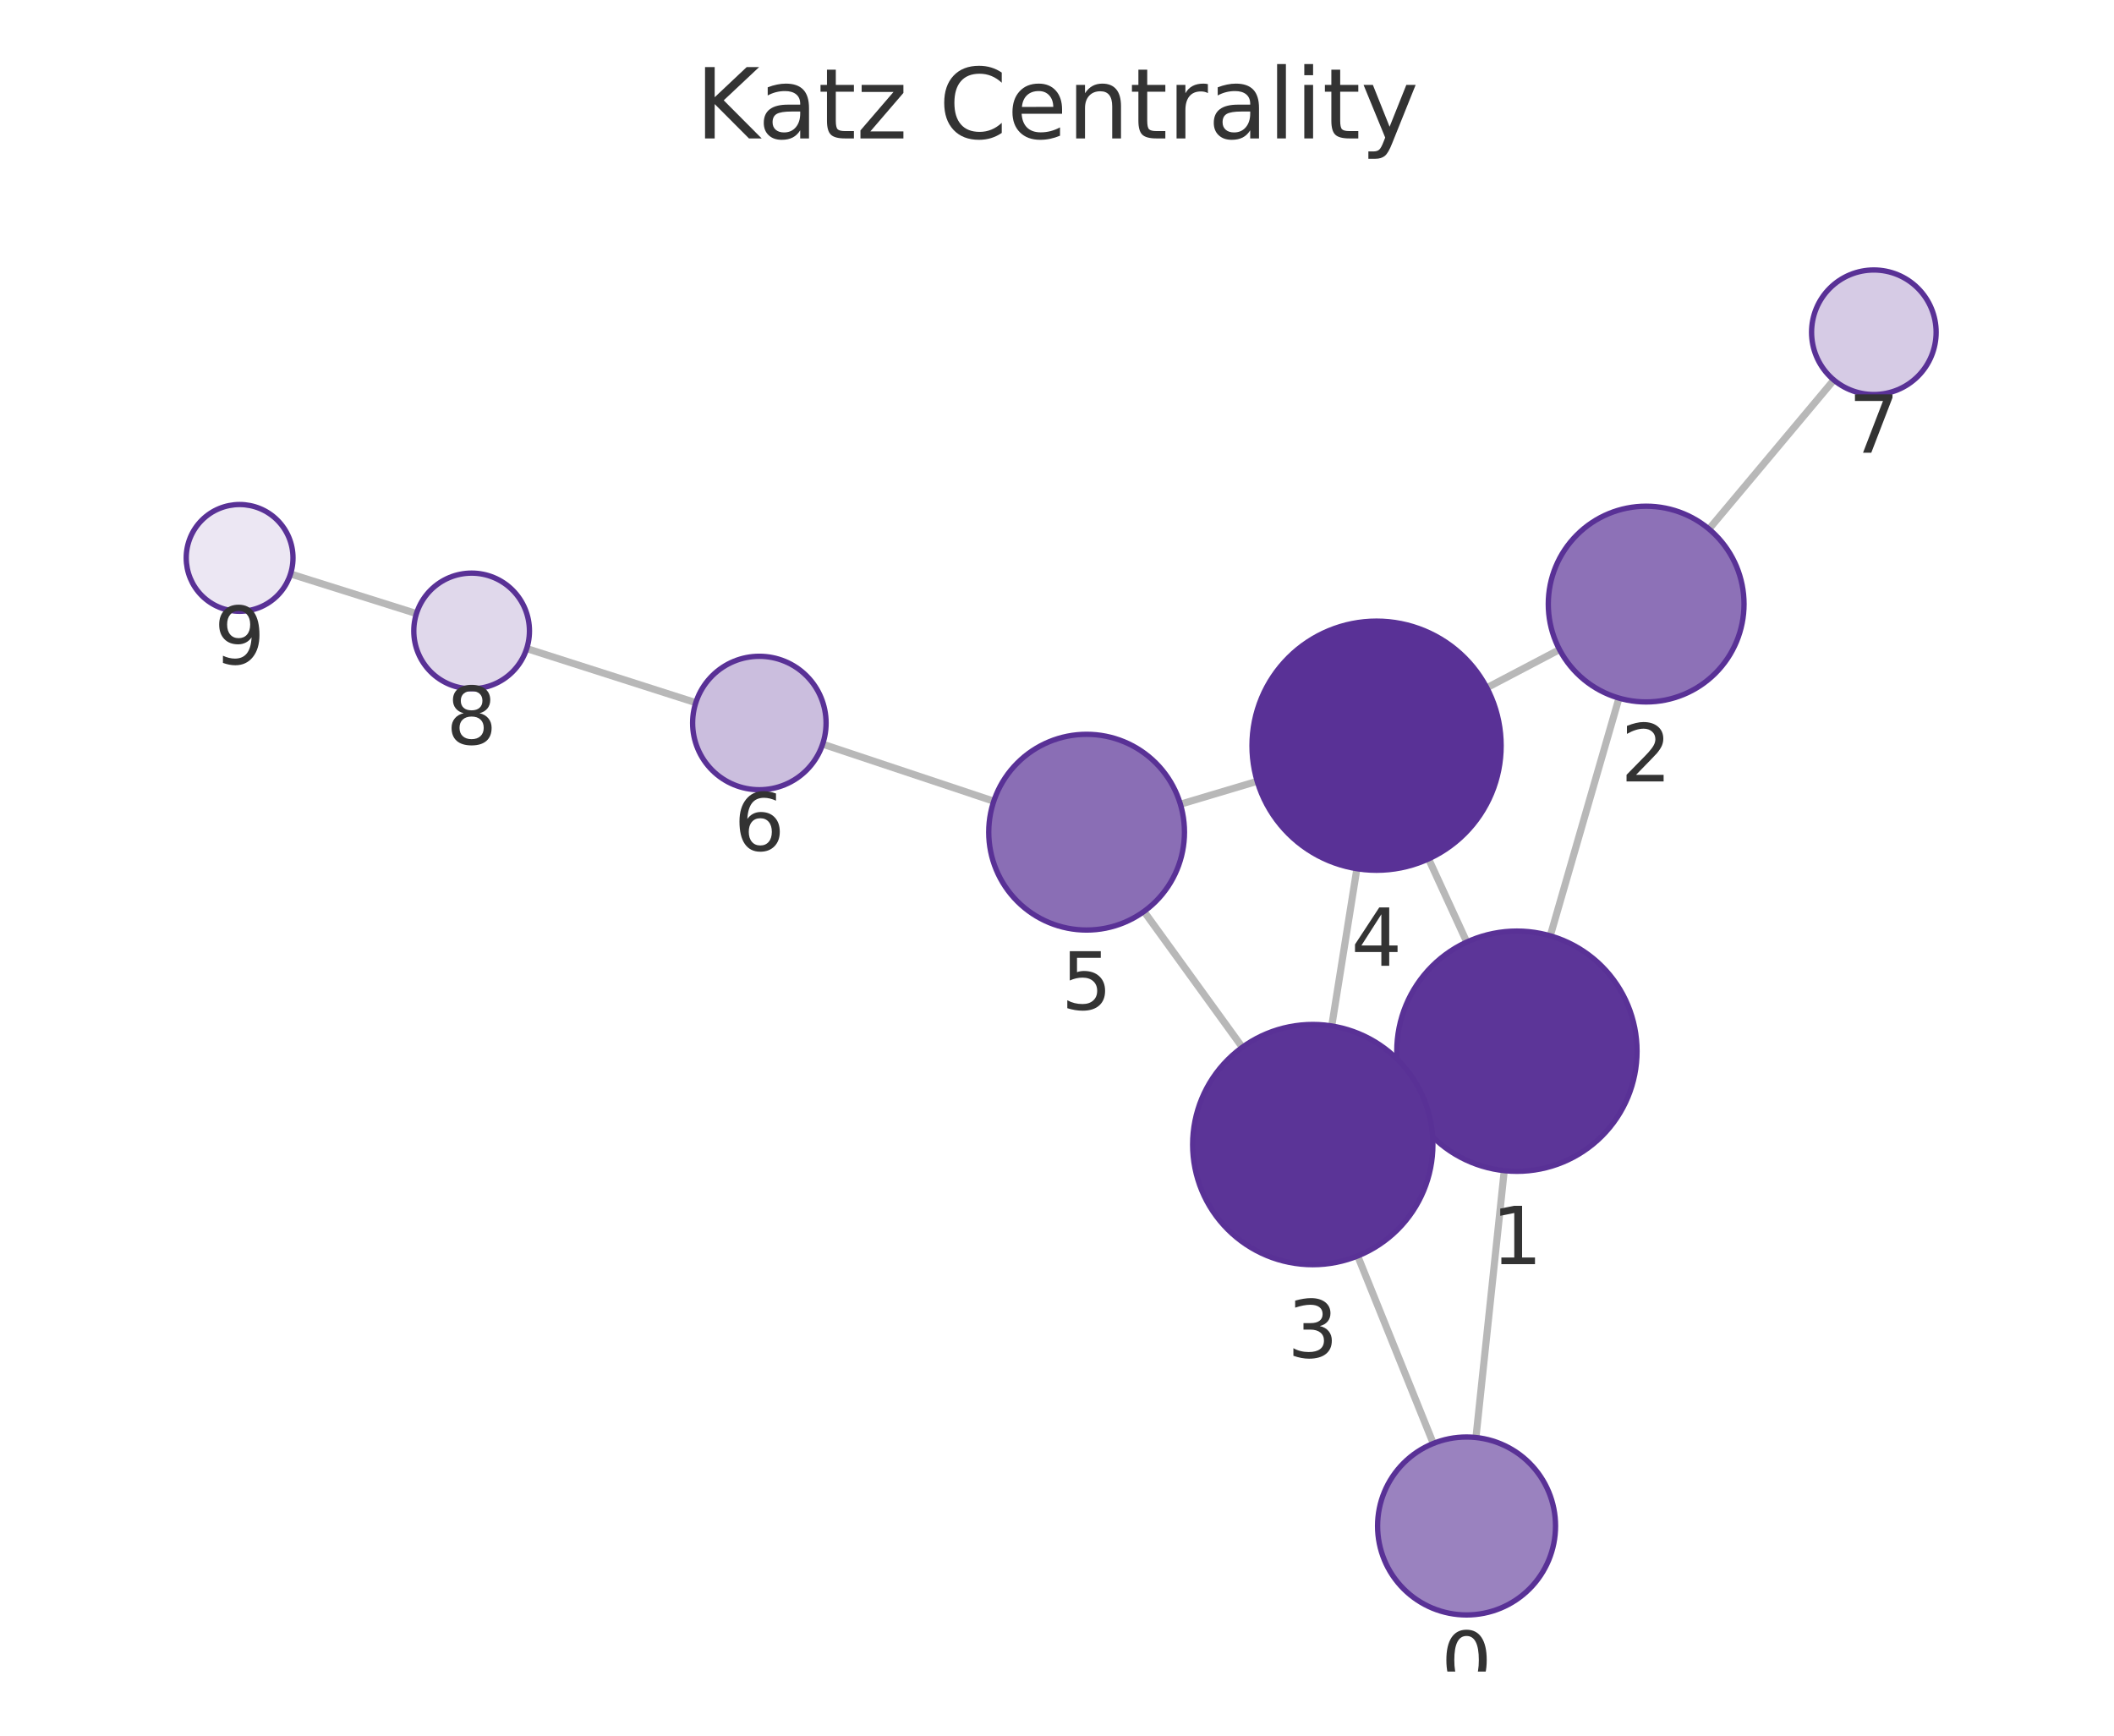
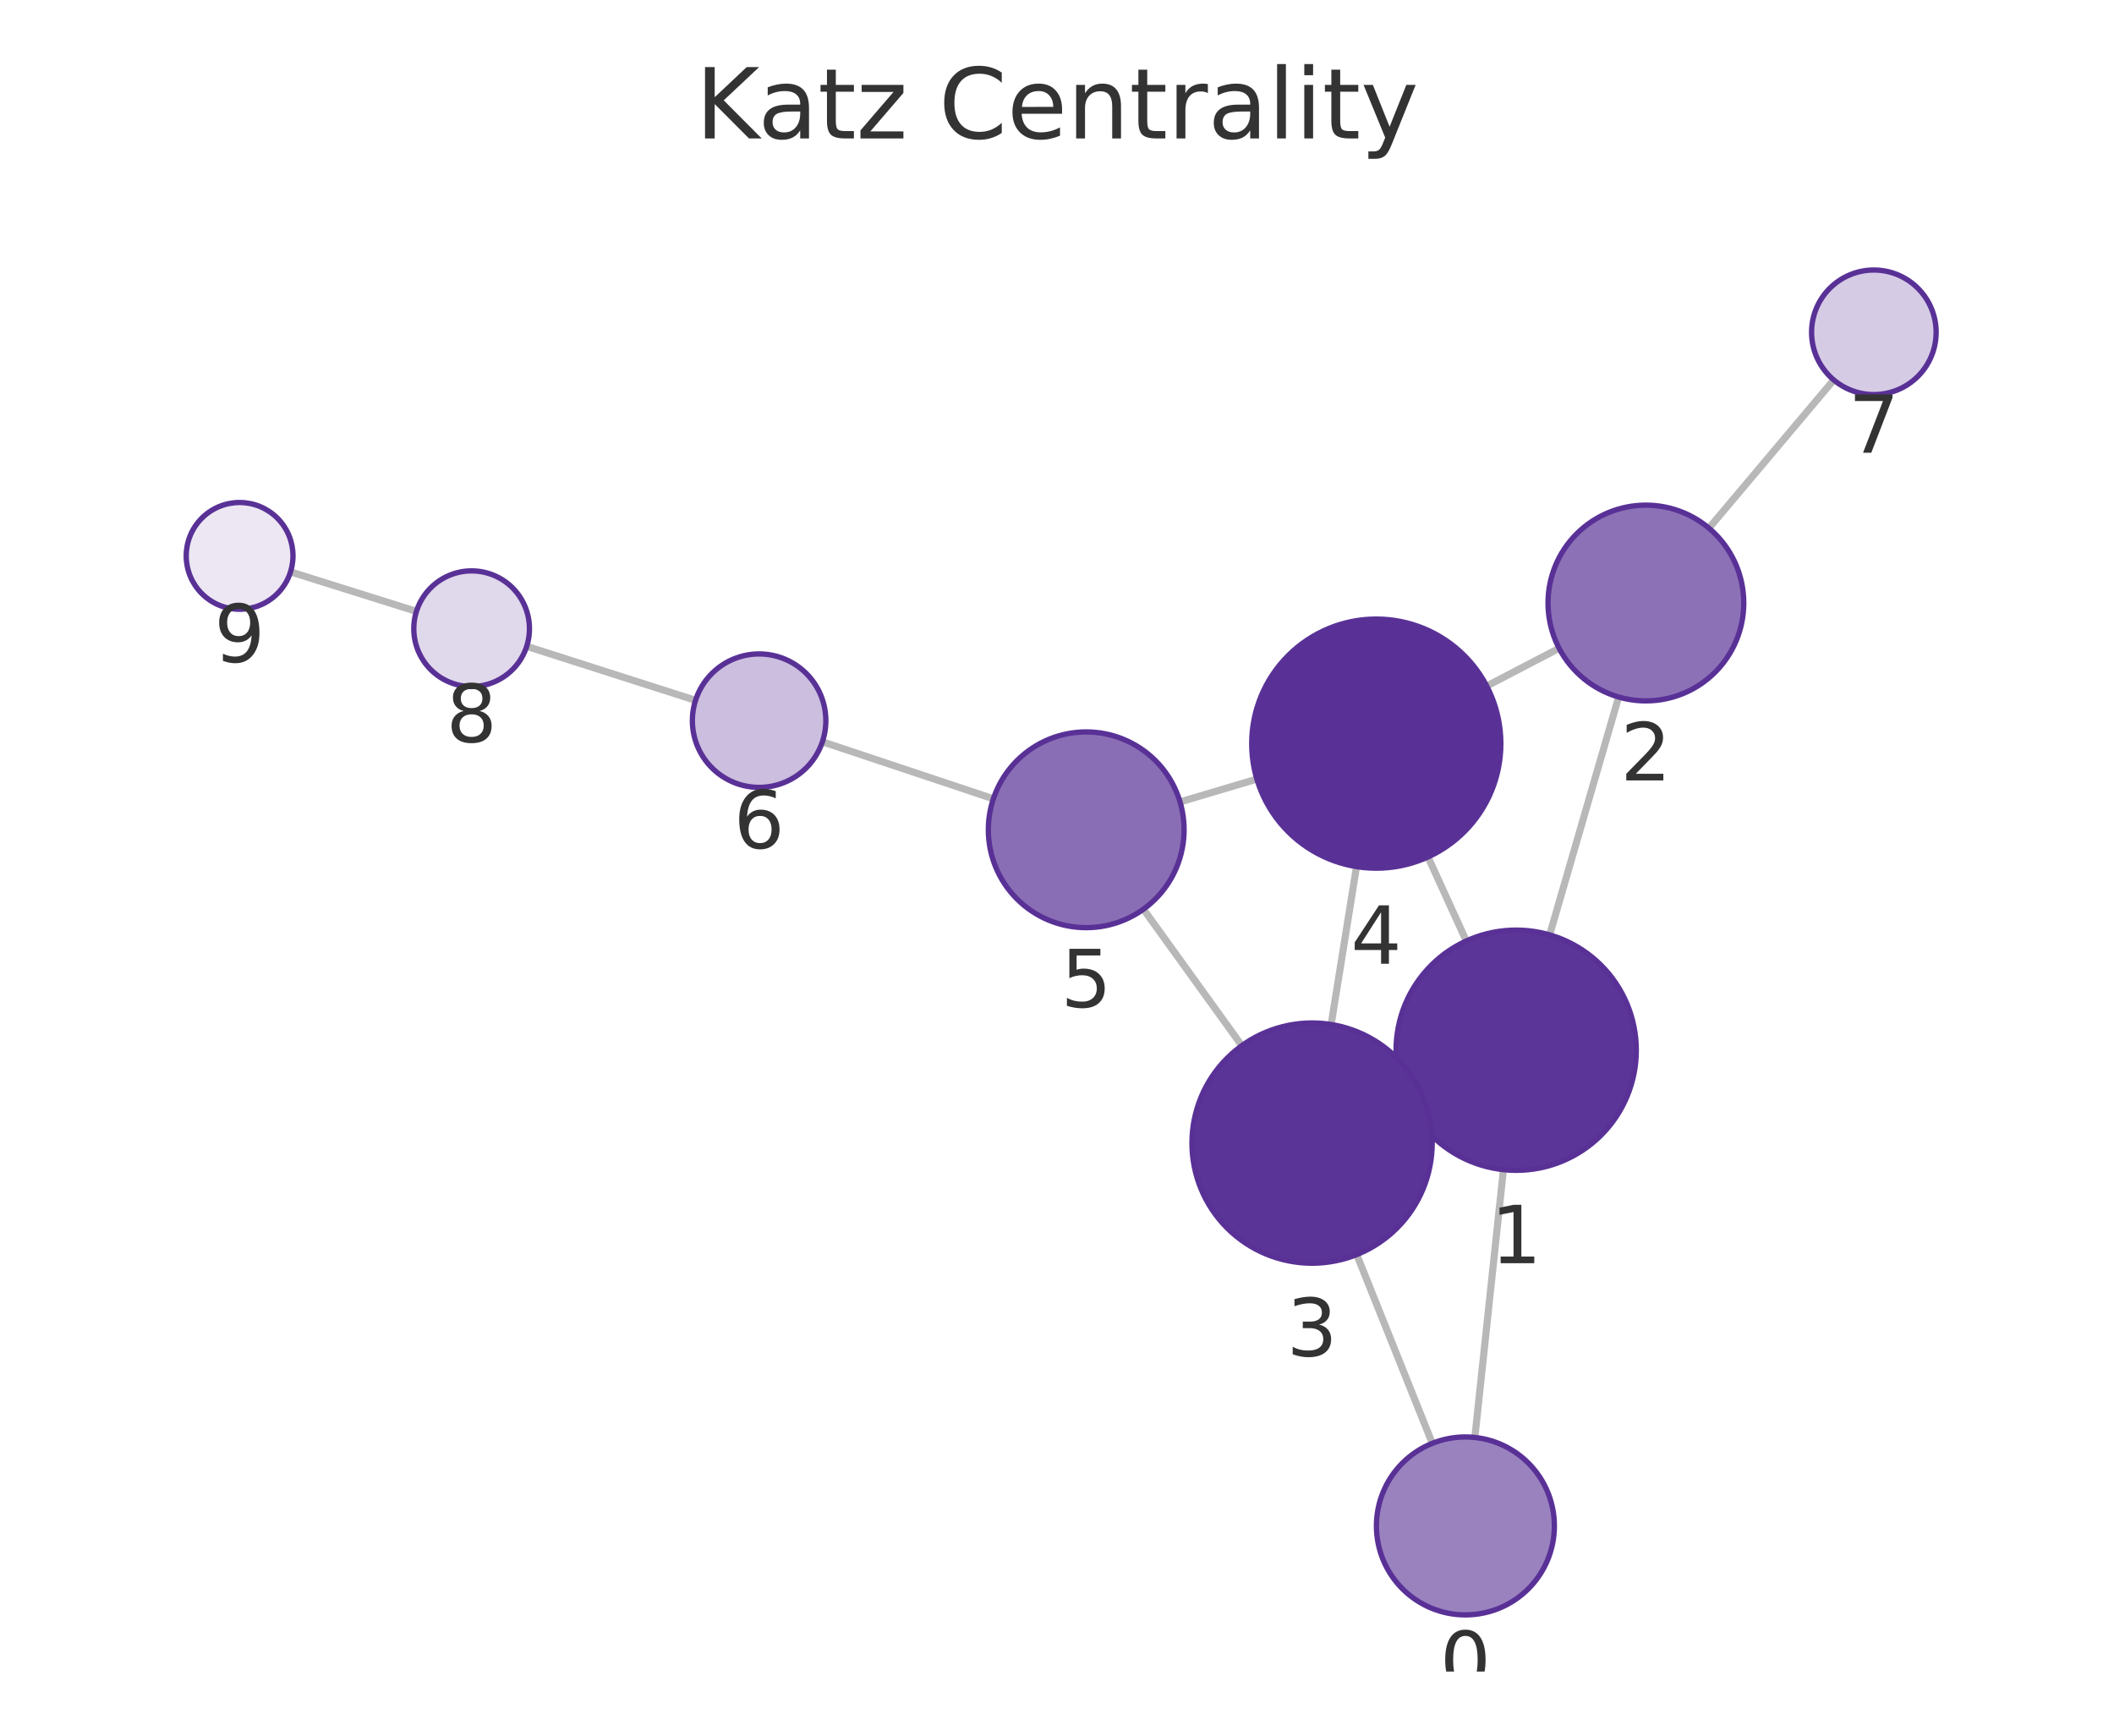
<svg xmlns="http://www.w3.org/2000/svg" xmlns:xlink="http://www.w3.org/1999/xlink" width="237.6pt" height="195.078pt" viewBox="0 0 237.6 195.078" version="1.1">
  <defs>
    <style type="text/css">*{stroke-linejoin: round; stroke-linecap: butt}</style>
  </defs>
  <g id="figure_1">
    <g id="patch_1">
      <path d="M 0 195.078  L 237.6 195.078  L 237.6 0  L 0 0  L 0 195.078  z " style="fill: none" />
    </g>
    <g id="axes_1">
      <g id="patch_2">
        <path d="M 7.2 187.878  L 230.4 187.878  L 230.4 21.558  L 7.2 21.558  L 7.2 187.878  z " style="fill: none" />
      </g>
      <g id="EdgeCollection_1">
-         <path d="M 165.887 161.568  L 169.068 131.574  " clip-path="url(#pa302b1287b)" style="fill: #b8b8b8; stroke: #b8b8b8; stroke-width: 0.8" />
-         <path d="M 161.093 162.238  L 152.595 141.164  " clip-path="url(#pa302b1287b)" style="fill: #b8b8b8; stroke: #b8b8b8; stroke-width: 0.8" />
-         <path d="M 174.24 105.18  L 181.963 78.462  " clip-path="url(#pa302b1287b)" style="fill: #b8b8b8; stroke: #b8b8b8; stroke-width: 0.8" />
-         <path d="M 158.215 123.764  L 159.824 123.028  " clip-path="url(#pa302b1287b)" style="fill: #b8b8b8; stroke: #b8b8b8; stroke-width: 0.8" />
-         <path d="M 164.856 105.881  L 160.562 96.533  " clip-path="url(#pa302b1287b)" style="fill: #b8b8b8; stroke: #b8b8b8; stroke-width: 0.8" />
-         <path d="M 175.279 73.01  L 167.111 77.301  " clip-path="url(#pa302b1287b)" style="fill: #b8b8b8; stroke: #b8b8b8; stroke-width: 0.8" />
-         <path d="M 192.081 59.462  L 206.114 42.71  " clip-path="url(#pa302b1287b)" style="fill: #b8b8b8; stroke: #b8b8b8; stroke-width: 0.8" />
-         <path d="M 149.679 115.313  L 152.506 97.636  " clip-path="url(#pa302b1287b)" style="fill: #b8b8b8; stroke: #b8b8b8; stroke-width: 0.8" />
-         <path d="M 139.63 117.709  L 128.578 102.442  " clip-path="url(#pa302b1287b)" style="fill: #b8b8b8; stroke: #b8b8b8; stroke-width: 0.8" />
-         <path d="M 141.301 87.813  L 132.668 90.388  " clip-path="url(#pa302b1287b)" style="fill: #b8b8b8; stroke: #b8b8b8; stroke-width: 0.8" />
-         <path d="M 111.692 90.051  L 92.461 83.636  " clip-path="url(#pa302b1287b)" style="fill: #b8b8b8; stroke: #b8b8b8; stroke-width: 0.8" />
-         <path d="M 78.203 78.977  L 59.198 72.896  " clip-path="url(#pa302b1287b)" style="fill: #b8b8b8; stroke: #b8b8b8; stroke-width: 0.8" />
-         <path d="M 46.807 68.963  L 32.654 64.507  " clip-path="url(#pa302b1287b)" style="fill: #b8b8b8; stroke: #b8b8b8; stroke-width: 0.8" />
+         <path d="M 165.763 161.563  L 168.976 131.463  " clip-path="url(#p3d727b32a7)" style="fill: #b8b8b8; stroke: #b8b8b8; stroke-width: 0.8" />
+         <path d="M 160.984 162.223  L 152.488 141.01  " clip-path="url(#p3d727b32a7)" style="fill: #b8b8b8; stroke: #b8b8b8; stroke-width: 0.8" />
+         <path d="M 174.17 105.074  L 181.924 78.34  " clip-path="url(#p3d727b32a7)" style="fill: #b8b8b8; stroke: #b8b8b8; stroke-width: 0.8" />
+         <path d="M 158.121 123.631  L 159.757 122.887  " clip-path="url(#p3d727b32a7)" style="fill: #b8b8b8; stroke: #b8b8b8; stroke-width: 0.8" />
+         <path d="M 164.805 105.758  L 160.497 96.318  " clip-path="url(#p3d727b32a7)" style="fill: #b8b8b8; stroke: #b8b8b8; stroke-width: 0.8" />
+         <path d="M 175.235 72.863  L 167.098 77.107  " clip-path="url(#p3d727b32a7)" style="fill: #b8b8b8; stroke: #b8b8b8; stroke-width: 0.8" />
+         <path d="M 192.073 59.362  L 206.101 42.703  " clip-path="url(#p3d727b32a7)" style="fill: #b8b8b8; stroke: #b8b8b8; stroke-width: 0.8" />
+         <path d="M 149.611 115.149  L 152.463 97.404  " clip-path="url(#p3d727b32a7)" style="fill: #b8b8b8; stroke: #b8b8b8; stroke-width: 0.8" />
+         <path d="M 139.574 117.527  L 128.516 102.187  " clip-path="url(#p3d727b32a7)" style="fill: #b8b8b8; stroke: #b8b8b8; stroke-width: 0.8" />
+         <path d="M 141.264 87.567  L 132.628 90.132  " clip-path="url(#p3d727b32a7)" style="fill: #b8b8b8; stroke: #b8b8b8; stroke-width: 0.8" />
+         <path d="M 111.648 89.783  L 92.433 83.373  " clip-path="url(#p3d727b32a7)" style="fill: #b8b8b8; stroke: #b8b8b8; stroke-width: 0.8" />
+         <path d="M 78.175 78.714  L 59.198 72.644  " clip-path="url(#p3d727b32a7)" style="fill: #b8b8b8; stroke: #b8b8b8; stroke-width: 0.8" />
+         <path d="M 46.805 68.717  L 32.655 64.275  " clip-path="url(#p3d727b32a7)" style="fill: #b8b8b8; stroke: #b8b8b8; stroke-width: 0.8" />
      </g>
      <g id="VertexCollection_1">
-         <path d="M 164.832 181.512  C 167.484 181.512 170.028 180.459 171.903 178.583  C 173.779 176.708 174.832 174.164 174.832 171.512  C 174.832 168.86 173.779 166.317 171.903 164.441  C 170.028 162.566 167.484 161.512 164.832 161.512  C 162.18 161.512 159.636 162.566 157.761 164.441  C 155.886 166.317 154.832 168.86 154.832 171.512  C 154.832 174.164 155.886 176.708 157.761 178.583  C 159.636 180.459 162.18 181.512 164.832 181.512  z " clip-path="url(#pa302b1287b)" style="fill: #9a82bf; stroke: #593196; stroke-width: 0.6" />
-         <path d="M 170.491 131.649  C 174.072 131.649 177.506 130.226 180.037 127.695  C 182.569 125.163 183.991 121.729 183.991 118.149  C 183.991 114.569 182.569 111.135 180.037 108.603  C 177.506 106.071 174.072 104.649 170.491 104.649  C 166.911 104.649 163.477 106.071 160.945 108.603  C 158.414 111.135 156.991 114.569 156.991 118.149  C 156.991 121.729 158.414 125.163 160.945 127.695  C 163.477 130.226 166.911 131.649 170.491 131.649  z " clip-path="url(#pa302b1287b)" style="fill: #5c3598; stroke: #593196; stroke-width: 0.6" />
-         <path d="M 185.017 78.895  C 187.934 78.895 190.733 77.736 192.795 75.673  C 194.858 73.61 196.017 70.812 196.017 67.895  C 196.017 64.978 194.858 62.179 192.795 60.117  C 190.733 58.054 187.934 56.895 185.017 56.895  C 182.1 56.895 179.302 58.054 177.239 60.117  C 175.176 62.179 174.017 64.978 174.017 67.895  C 174.017 70.812 175.176 73.61 177.239 75.673  C 179.302 77.736 182.1 78.895 185.017 78.895  z " clip-path="url(#pa302b1287b)" style="fill: #8d71b7; stroke: #593196; stroke-width: 0.6" />
-         <path d="M 147.547 142.144  C 151.127 142.144 154.561 140.721 157.093 138.19  C 159.624 135.658 161.047 132.224 161.047 128.644  C 161.047 125.064 159.624 121.629 157.093 119.098  C 154.561 116.566 151.127 115.144 147.547 115.144  C 143.967 115.144 140.533 116.566 138.001 119.098  C 135.469 121.629 134.047 125.064 134.047 128.644  C 134.047 132.224 135.469 135.658 138.001 138.19  C 140.533 140.721 143.967 142.144 147.547 142.144  z " clip-path="url(#pa302b1287b)" style="fill: #5b3497; stroke: #593196; stroke-width: 0.6" />
-         <path d="M 154.717 97.812  C 158.43 97.812 161.992 96.337 164.617 93.711  C 167.242 91.086 168.717 87.524 168.717 83.812  C 168.717 80.099 167.242 76.538 164.617 73.912  C 161.992 71.287 158.43 69.812 154.717 69.812  C 151.005 69.812 147.443 71.287 144.818 73.912  C 142.193 76.538 140.717 80.099 140.717 83.812  C 140.717 87.524 142.193 91.086 144.818 93.711  C 147.443 96.337 151.005 97.812 154.717 97.812  z " clip-path="url(#pa302b1287b)" style="fill: #593196; stroke: #593196; stroke-width: 0.6" />
-         <path d="M 122.127 104.532  C 125.045 104.532 127.843 103.373 129.905 101.31  C 131.968 99.247 133.127 96.449 133.127 93.532  C 133.127 90.615 131.968 87.816 129.905 85.754  C 127.843 83.691 125.045 82.532 122.127 82.532  C 119.21 82.532 116.412 83.691 114.349 85.754  C 112.286 87.816 111.127 90.615 111.127 93.532  C 111.127 96.449 112.286 99.247 114.349 101.31  C 116.412 103.373 119.21 104.532 122.127 104.532  z " clip-path="url(#pa302b1287b)" style="fill: #8a6eb5; stroke: #593196; stroke-width: 0.6" />
-         <path d="M 85.346 88.763  C 87.335 88.763 89.243 87.973 90.649 86.566  C 92.056 85.16 92.846 83.252 92.846 81.263  C 92.846 79.274 92.056 77.366 90.649 75.96  C 89.243 74.553 87.335 73.763 85.346 73.763  C 83.357 73.763 81.449 74.553 80.043 75.96  C 78.636 77.366 77.846 79.274 77.846 81.263  C 77.846 83.252 78.636 85.16 80.043 86.566  C 81.449 87.973 83.357 88.763 85.346 88.763  z " clip-path="url(#pa302b1287b)" style="fill: #cbbede; stroke: #593196; stroke-width: 0.6" />
-         <path d="M 210.609 44.344  C 212.466 44.344 214.246 43.607 215.559 42.294  C 216.872 40.981 217.609 39.201 217.609 37.344  C 217.609 35.488 216.872 33.707 215.559 32.395  C 214.246 31.082 212.466 30.344 210.609 30.344  C 208.753 30.344 206.972 31.082 205.659 32.395  C 204.347 33.707 203.609 35.488 203.609 37.344  C 203.609 39.201 204.347 40.981 205.659 42.294  C 206.972 43.607 208.753 44.344 210.609 44.344  z " clip-path="url(#pa302b1287b)" style="fill: #d6cbe5; stroke: #593196; stroke-width: 0.6" />
-         <path d="M 53.007 77.415  C 54.731 77.415 56.384 76.73 57.603 75.511  C 58.822 74.293 59.507 72.639 59.507 70.915  C 59.507 69.191 58.822 67.538 57.603 66.319  C 56.384 65.1 54.731 64.415 53.007 64.415  C 51.283 64.415 49.63 65.1 48.411 66.319  C 47.192 67.538 46.507 69.191 46.507 70.915  C 46.507 72.639 47.192 74.293 48.411 75.511  C 49.63 76.73 51.283 77.415 53.007 77.415  z " clip-path="url(#pa302b1287b)" style="fill: #e0d8eb; stroke: #593196; stroke-width: 0.6" />
-         <path d="M 26.931 68.705  C 28.522 68.705 30.048 68.073 31.173 66.948  C 32.298 65.823 32.931 64.297 32.931 62.705  C 32.931 61.114 32.298 59.588 31.173 58.463  C 30.048 57.337 28.522 56.705 26.931 56.705  C 25.339 56.705 23.813 57.337 22.688 58.463  C 21.563 59.588 20.931 61.114 20.931 62.705  C 20.931 64.297 21.563 65.823 22.688 66.948  C 23.813 68.073 25.339 68.705 26.931 68.705  z " clip-path="url(#pa302b1287b)" style="fill: #ece7f3; stroke: #593196; stroke-width: 0.6" />
+         <path d="M 164.702 181.506  C 167.354 181.506 169.898 180.453 171.773 178.578  C 173.648 176.702 174.702 174.159 174.702 171.506  C 174.702 168.854 173.648 166.311 171.773 164.435  C 169.898 162.56 167.354 161.506 164.702 161.506  C 162.05 161.506 159.506 162.56 157.631 164.435  C 155.756 166.311 154.702 168.854 154.702 171.506  C 154.702 174.159 155.756 176.702 157.631 178.578  C 159.506 180.453 162.05 181.506 164.702 181.506  z " clip-path="url(#p3d727b32a7)" style="fill: #9a82bf; stroke: #593196; stroke-width: 0.6" />
+         <path d="M 170.409 131.54  C 173.989 131.54 177.423 130.117 179.955 127.586  C 182.486 125.054 183.909 121.62 183.909 118.04  C 183.909 114.459 182.486 111.025 179.955 108.494  C 177.423 105.962 173.989 104.54 170.409 104.54  C 166.829 104.54 163.395 105.962 160.863 108.494  C 158.331 111.025 156.909 114.459 156.909 118.04  C 156.909 121.62 158.331 125.054 160.863 127.586  C 163.395 130.117 166.829 131.54 170.409 131.54  z " clip-path="url(#p3d727b32a7)" style="fill: #5c3598; stroke: #593196; stroke-width: 0.6" />
+         <path d="M 184.988 78.776  C 187.905 78.776 190.703 77.617 192.766 75.554  C 194.829 73.491 195.988 70.693 195.988 67.776  C 195.988 64.859 194.829 62.06 192.766 59.998  C 190.703 57.935 187.905 56.776 184.988 56.776  C 182.071 56.776 179.273 57.935 177.21 59.998  C 175.147 62.06 173.988 64.859 173.988 67.776  C 173.988 70.693 175.147 73.491 177.21 75.554  C 179.273 77.617 182.071 78.776 184.988 78.776  z " clip-path="url(#p3d727b32a7)" style="fill: #8d71b7; stroke: #593196; stroke-width: 0.6" />
+         <path d="M 147.469 141.978  C 151.049 141.978 154.483 140.555 157.015 138.024  C 159.546 135.492 160.969 132.058 160.969 128.478  C 160.969 124.898 159.546 121.464 157.015 118.932  C 154.483 116.4 151.049 114.978 147.469 114.978  C 143.889 114.978 140.455 116.4 137.923 118.932  C 135.391 121.464 133.969 124.898 133.969 128.478  C 133.969 132.058 135.391 135.492 137.923 138.024  C 140.455 140.555 143.889 141.978 147.469 141.978  z " clip-path="url(#p3d727b32a7)" style="fill: #5b3497; stroke: #593196; stroke-width: 0.6" />
+         <path d="M 154.685 97.581  C 158.398 97.581 161.959 96.106 164.584 93.481  C 167.21 90.855 168.685 87.294 168.685 83.581  C 168.685 79.868 167.21 76.307 164.584 73.682  C 161.959 71.056 158.398 69.581 154.685 69.581  C 150.972 69.581 147.411 71.056 144.785 73.682  C 142.16 76.307 140.685 79.868 140.685 83.581  C 140.685 87.294 142.16 90.855 144.785 93.481  C 147.411 96.106 150.972 97.581 154.685 97.581  z " clip-path="url(#p3d727b32a7)" style="fill: #593196; stroke: #593196; stroke-width: 0.6" />
+         <path d="M 122.083 104.264  C 125 104.264 127.798 103.105 129.861 101.042  C 131.924 98.979 133.083 96.181 133.083 93.264  C 133.083 90.347 131.924 87.548 129.861 85.486  C 127.798 83.423 125 82.264 122.083 82.264  C 119.166 82.264 116.368 83.423 114.305 85.486  C 112.242 87.548 111.083 90.347 111.083 93.264  C 111.083 96.181 112.242 98.979 114.305 101.042  C 116.368 103.105 119.166 104.264 122.083 104.264  z " clip-path="url(#p3d727b32a7)" style="fill: #8a6eb5; stroke: #593196; stroke-width: 0.6" />
+         <path d="M 85.319 88.499  C 87.308 88.499 89.215 87.709 90.622 86.303  C 92.028 84.896 92.819 82.988 92.819 80.999  C 92.819 79.01 92.028 77.103 90.622 75.696  C 89.215 74.29 87.308 73.499 85.319 73.499  C 83.33 73.499 81.422 74.29 80.015 75.696  C 78.609 77.103 77.819 79.01 77.819 80.999  C 77.819 82.988 78.609 84.896 80.015 86.303  C 81.422 87.709 83.33 88.499 85.319 88.499  z " clip-path="url(#p3d727b32a7)" style="fill: #cbbede; stroke: #593196; stroke-width: 0.6" />
+         <path d="M 210.61 44.348  C 212.466 44.348 214.247 43.611 215.559 42.298  C 216.872 40.985 217.61 39.205 217.61 37.348  C 217.61 35.492 216.872 33.711 215.559 32.399  C 214.247 31.086 212.466 30.348 210.61 30.348  C 208.753 30.348 206.972 31.086 205.66 32.399  C 204.347 33.711 203.61 35.492 203.61 37.348  C 203.61 39.205 204.347 40.985 205.66 42.298  C 206.972 43.611 208.753 44.348 210.61 44.348  z " clip-path="url(#p3d727b32a7)" style="fill: #d6cbe5; stroke: #593196; stroke-width: 0.6" />
+         <path d="M 53.007 77.164  C 54.731 77.164 56.384 76.479 57.603 75.26  C 58.822 74.041 59.507 72.388 59.507 70.664  C 59.507 68.94 58.822 67.287 57.603 66.068  C 56.384 64.849 54.731 64.164 53.007 64.164  C 51.283 64.164 49.63 64.849 48.411 66.068  C 47.192 67.287 46.507 68.94 46.507 70.664  C 46.507 72.388 47.192 74.041 48.411 75.26  C 49.63 76.479 51.283 77.164 53.007 77.164  z " clip-path="url(#p3d727b32a7)" style="fill: #e0d8eb; stroke: #593196; stroke-width: 0.6" />
+         <path d="M 26.93 68.478  C 28.521 68.478 30.048 67.846 31.173 66.721  C 32.298 65.595 32.93 64.069 32.93 62.478  C 32.93 60.887 32.298 59.36 31.173 58.235  C 30.048 57.11 28.521 56.478 26.93 56.478  C 25.339 56.478 23.813 57.11 22.688 58.235  C 21.562 59.36 20.93 60.887 20.93 62.478  C 20.93 64.069 21.562 65.595 22.688 66.721  C 23.813 67.846 25.339 68.478 26.93 68.478  z " clip-path="url(#p3d727b32a7)" style="fill: #ece7f3; stroke: #593196; stroke-width: 0.6" />
      </g>
      <g id="text_1">
-         <g clip-path="url(#pa302b1287b)">
-           <g style="fill: #333333" transform="translate(161.9692 189.8502) scale(0.09 -0.09)">
+         <g clip-path="url(#p3d727b32a7)">
+           <g style="fill: #333333" transform="translate(161.8387 189.8444) scale(0.09 -0.09)">
            <defs>
              <path id="DejaVuSans-13" d="M 2034 4250  Q 1547 4250 1301 3770  Q 1056 3291 1056 2328  Q 1056 1369 1301 889  Q 1547 409 2034 409  Q 2525 409 2770 889  Q 3016 1369 3016 2328  Q 3016 3291 2770 3770  Q 2525 4250 2034 4250  z M 2034 4750  Q 2819 4750 3233 4129  Q 3647 3509 3647 2328  Q 3647 1150 3233 529  Q 2819 -91 2034 -91  Q 1250 -91 836 529  Q 422 1150 422 2328  Q 422 3509 836 4129  Q 1250 4750 2034 4750  z " transform="scale(0.015625)" />
            </defs>
            <use xlink:href="#DejaVuSans-13" />
          </g>
        </g>
      </g>
      <g id="text_2">
-         <g clip-path="url(#pa302b1287b)">
-           <g style="fill: #333333" transform="translate(167.6283 142.0868) scale(0.09 -0.09)">
+         <g clip-path="url(#p3d727b32a7)">
+           <g style="fill: #333333" transform="translate(167.5458 141.9775) scale(0.09 -0.09)">
            <defs>
              <path id="DejaVuSans-14" d="M 794 531  L 1825 531  L 1825 4091  L 703 3866  L 703 4441  L 1819 4666  L 2450 4666  L 2450 531  L 3481 531  L 3481 0  L 794 0  L 794 531  z " transform="scale(0.015625)" />
            </defs>
            <use xlink:href="#DejaVuSans-14" />
          </g>
        </g>
      </g>
      <g id="text_3">
-         <g clip-path="url(#pa302b1287b)">
-           <g style="fill: #333333" transform="translate(182.154 87.83266) scale(0.09 -0.09)">
+         <g clip-path="url(#p3d727b32a7)">
+           <g style="fill: #333333" transform="translate(182.1249 87.71374) scale(0.09 -0.09)">
            <defs>
              <path id="DejaVuSans-15" d="M 1228 531  L 3431 531  L 3431 0  L 469 0  L 469 531  Q 828 903 1448 1529  Q 2069 2156 2228 2338  Q 2531 2678 2651 2914  Q 2772 3150 2772 3378  Q 2772 3750 2511 3984  Q 2250 4219 1831 4219  Q 1534 4219 1204 4116  Q 875 4013 500 3803  L 500 4441  Q 881 4594 1212 4672  Q 1544 4750 1819 4750  Q 2544 4750 2975 4387  Q 3406 4025 3406 3419  Q 3406 3131 3298 2873  Q 3191 2616 2906 2266  Q 2828 2175 2409 1742  Q 1991 1309 1228 531  z " transform="scale(0.015625)" />
            </defs>
            <use xlink:href="#DejaVuSans-15" />
          </g>
        </g>
      </g>
      <g id="text_4">
-         <g clip-path="url(#pa302b1287b)">
-           <g style="fill: #333333" transform="translate(144.6837 152.5817) scale(0.09 -0.09)">
+         <g clip-path="url(#p3d727b32a7)">
+           <g style="fill: #333333" transform="translate(144.6057 152.4157) scale(0.09 -0.09)">
            <defs>
              <path id="DejaVuSans-16" d="M 2597 2516  Q 3050 2419 3304 2112  Q 3559 1806 3559 1356  Q 3559 666 3084 287  Q 2609 -91 1734 -91  Q 1441 -91 1130 -33  Q 819 25 488 141  L 488 750  Q 750 597 1062 519  Q 1375 441 1716 441  Q 2309 441 2620 675  Q 2931 909 2931 1356  Q 2931 1769 2642 2001  Q 2353 2234 1838 2234  L 1294 2234  L 1294 2753  L 1863 2753  Q 2328 2753 2575 2939  Q 2822 3125 2822 3475  Q 2822 3834 2567 4026  Q 2313 4219 1838 4219  Q 1578 4219 1281 4162  Q 984 4106 628 3988  L 628 4550  Q 988 4650 1302 4700  Q 1616 4750 1894 4750  Q 2613 4750 3031 4423  Q 3450 4097 3450 3541  Q 3450 3153 3228 2886  Q 3006 2619 2597 2516  z " transform="scale(0.015625)" />
            </defs>
            <use xlink:href="#DejaVuSans-16" />
          </g>
        </g>
      </g>
      <g id="text_5">
-         <g clip-path="url(#pa302b1287b)">
-           <g style="fill: #333333" transform="translate(151.8543 108.5495) scale(0.09 -0.09)">
+         <g clip-path="url(#p3d727b32a7)">
+           <g style="fill: #333333" transform="translate(151.8217 108.3191) scale(0.09 -0.09)">
            <defs>
              <path id="DejaVuSans-17" d="M 2419 4116  L 825 1625  L 2419 1625  L 2419 4116  z M 2253 4666  L 3047 4666  L 3047 1625  L 3713 1625  L 3713 1100  L 3047 1100  L 3047 0  L 2419 0  L 2419 1100  L 313 1100  L 313 1709  L 2253 4666  z " transform="scale(0.015625)" />
            </defs>
            <use xlink:href="#DejaVuSans-17" />
          </g>
        </g>
      </g>
      <g id="text_6">
-         <g clip-path="url(#pa302b1287b)">
-           <g style="fill: #333333" transform="translate(119.2642 113.4697) scale(0.09 -0.09)">
+         <g clip-path="url(#p3d727b32a7)">
+           <g style="fill: #333333" transform="translate(119.2199 113.2017) scale(0.09 -0.09)">
            <defs>
              <path id="DejaVuSans-18" d="M 691 4666  L 3169 4666  L 3169 4134  L 1269 4134  L 1269 2991  Q 1406 3038 1543 3061  Q 1681 3084 1819 3084  Q 2600 3084 3056 2656  Q 3513 2228 3513 1497  Q 3513 744 3044 326  Q 2575 -91 1722 -91  Q 1428 -91 1123 -41  Q 819 9 494 109  L 494 744  Q 775 591 1075 516  Q 1375 441 1709 441  Q 2250 441 2565 725  Q 2881 1009 2881 1497  Q 2881 1984 2565 2268  Q 2250 2553 1709 2553  Q 1456 2553 1204 2497  Q 953 2441 691 2322  L 691 4666  z " transform="scale(0.015625)" />
            </defs>
            <use xlink:href="#DejaVuSans-18" />
          </g>
        </g>
      </g>
      <g id="text_7">
-         <g clip-path="url(#pa302b1287b)">
-           <g style="fill: #333333" transform="translate(82.48282 95.60101) scale(0.09 -0.09)">
+         <g clip-path="url(#p3d727b32a7)">
+           <g style="fill: #333333" transform="translate(82.45548 95.33724) scale(0.09 -0.09)">
            <defs>
              <path id="DejaVuSans-19" d="M 2113 2584  Q 1688 2584 1439 2293  Q 1191 2003 1191 1497  Q 1191 994 1439 701  Q 1688 409 2113 409  Q 2538 409 2786 701  Q 3034 994 3034 1497  Q 3034 2003 2786 2293  Q 2538 2584 2113 2584  z M 3366 4563  L 3366 3988  Q 3128 4100 2886 4159  Q 2644 4219 2406 4219  Q 1781 4219 1451 3797  Q 1122 3375 1075 2522  Q 1259 2794 1537 2939  Q 1816 3084 2150 3084  Q 2853 3084 3261 2657  Q 3669 2231 3669 1497  Q 3669 778 3244 343  Q 2819 -91 2113 -91  Q 1303 -91 875 529  Q 447 1150 447 2328  Q 447 3434 972 4092  Q 1497 4750 2381 4750  Q 2619 4750 2861 4703  Q 3103 4656 3366 4563  z " transform="scale(0.015625)" />
            </defs>
            <use xlink:href="#DejaVuSans-19" />
          </g>
        </g>
      </g>
      <g id="text_8">
-         <g clip-path="url(#pa302b1287b)">
-           <g style="fill: #333333" transform="translate(207.746 50.88214) scale(0.09 -0.09)">
+         <g clip-path="url(#p3d727b32a7)">
+           <g style="fill: #333333" transform="translate(207.7464 50.88625) scale(0.09 -0.09)">
            <defs>
              <path id="DejaVuSans-1a" d="M 525 4666  L 3525 4666  L 3525 4397  L 1831 0  L 1172 0  L 2766 4134  L 525 4134  L 525 4666  z " transform="scale(0.015625)" />
            </defs>
            <use xlink:href="#DejaVuSans-1a" />
          </g>
        </g>
      </g>
      <g id="text_9">
-         <g clip-path="url(#pa302b1287b)">
-           <g style="fill: #333333" transform="translate(50.14376 83.65319) scale(0.09 -0.09)">
+         <g clip-path="url(#p3d727b32a7)">
+           <g style="fill: #333333" transform="translate(50.14379 83.402) scale(0.09 -0.09)">
            <defs>
              <path id="DejaVuSans-1b" d="M 2034 2216  Q 1584 2216 1326 1975  Q 1069 1734 1069 1313  Q 1069 891 1326 650  Q 1584 409 2034 409  Q 2484 409 2743 651  Q 3003 894 3003 1313  Q 3003 1734 2745 1975  Q 2488 2216 2034 2216  z M 1403 2484  Q 997 2584 770 2862  Q 544 3141 544 3541  Q 544 4100 942 4425  Q 1341 4750 2034 4750  Q 2731 4750 3128 4425  Q 3525 4100 3525 3541  Q 3525 3141 3298 2862  Q 3072 2584 2669 2484  Q 3125 2378 3379 2068  Q 3634 1759 3634 1313  Q 3634 634 3220 271  Q 2806 -91 2034 -91  Q 1263 -91 848 271  Q 434 634 434 1313  Q 434 1759 690 2068  Q 947 2378 1403 2484  z M 1172 3481  Q 1172 3119 1398 2916  Q 1625 2713 2034 2713  Q 2441 2713 2670 2916  Q 2900 3119 2900 3481  Q 2900 3844 2670 4047  Q 2441 4250 2034 4250  Q 1625 4250 1398 4047  Q 1172 3844 1172 3481  z " transform="scale(0.015625)" />
            </defs>
            <use xlink:href="#DejaVuSans-1b" />
          </g>
        </g>
      </g>
      <g id="text_10">
-         <g clip-path="url(#pa302b1287b)">
-           <g style="fill: #333333" transform="translate(24.06744 74.64319) scale(0.09 -0.09)">
+         <g clip-path="url(#p3d727b32a7)">
+           <g style="fill: #333333" transform="translate(24.06709 74.41582) scale(0.09 -0.09)">
            <defs>
              <path id="DejaVuSans-1c" d="M 703 97  L 703 672  Q 941 559 1184 500  Q 1428 441 1663 441  Q 2288 441 2617 861  Q 2947 1281 2994 2138  Q 2813 1869 2534 1725  Q 2256 1581 1919 1581  Q 1219 1581 811 2004  Q 403 2428 403 3163  Q 403 3881 828 4315  Q 1253 4750 1959 4750  Q 2769 4750 3195 4129  Q 3622 3509 3622 2328  Q 3622 1225 3098 567  Q 2575 -91 1691 -91  Q 1453 -91 1209 -44  Q 966 3 703 97  z M 1959 2075  Q 2384 2075 2632 2365  Q 2881 2656 2881 3163  Q 2881 3666 2632 3958  Q 2384 4250 1959 4250  Q 1534 4250 1286 3958  Q 1038 3666 1038 3163  Q 1038 2656 1286 2365  Q 1534 2075 1959 2075  z " transform="scale(0.015625)" />
            </defs>
            <use xlink:href="#DejaVuSans-1c" />
          </g>
        </g>
      </g>
      <g id="matplotlib.axis_1" />
      <g id="matplotlib.axis_2" />
      <g id="text_11">
        <g style="fill: #333333" transform="translate(78.16273 15.55828) scale(0.11 -0.11)">
          <defs>
            <path id="DejaVuSans-2e" d="M 628 4666  L 1259 4666  L 1259 2694  L 3353 4666  L 4166 4666  L 1850 2491  L 4331 0  L 3500 0  L 1259 2247  L 1259 0  L 628 0  L 628 4666  z " transform="scale(0.015625)" />
            <path id="DejaVuSans-44" d="M 2194 1759  Q 1497 1759 1228 1600  Q 959 1441 959 1056  Q 959 750 1161 570  Q 1363 391 1709 391  Q 2188 391 2477 730  Q 2766 1069 2766 1631  L 2766 1759  L 2194 1759  z M 3341 1997  L 3341 0  L 2766 0  L 2766 531  Q 2569 213 2275 61  Q 1981 -91 1556 -91  Q 1019 -91 701 211  Q 384 513 384 1019  Q 384 1609 779 1909  Q 1175 2209 1959 2209  L 2766 2209  L 2766 2266  Q 2766 2663 2505 2880  Q 2244 3097 1772 3097  Q 1472 3097 1187 3025  Q 903 2953 641 2809  L 641 3341  Q 956 3463 1253 3523  Q 1550 3584 1831 3584  Q 2591 3584 2966 3190  Q 3341 2797 3341 1997  z " transform="scale(0.015625)" />
            <path id="DejaVuSans-57" d="M 1172 4494  L 1172 3500  L 2356 3500  L 2356 3053  L 1172 3053  L 1172 1153  Q 1172 725 1289 603  Q 1406 481 1766 481  L 2356 481  L 2356 0  L 1766 0  Q 1100 0 847 248  Q 594 497 594 1153  L 594 3053  L 172 3053  L 172 3500  L 594 3500  L 594 4494  L 1172 4494  z " transform="scale(0.015625)" />
            <path id="DejaVuSans-5d" d="M 353 3500  L 3084 3500  L 3084 2975  L 922 459  L 3084 459  L 3084 0  L 275 0  L 275 525  L 2438 3041  L 353 3041  L 353 3500  z " transform="scale(0.015625)" />
            <path id="DejaVuSans-3" transform="scale(0.015625)" />
            <path id="DejaVuSans-26" d="M 4122 4306  L 4122 3641  Q 3803 3938 3442 4084  Q 3081 4231 2675 4231  Q 1875 4231 1450 3742  Q 1025 3253 1025 2328  Q 1025 1406 1450 917  Q 1875 428 2675 428  Q 3081 428 3442 575  Q 3803 722 4122 1019  L 4122 359  Q 3791 134 3420 21  Q 3050 -91 2638 -91  Q 1578 -91 968 557  Q 359 1206 359 2328  Q 359 3453 968 4101  Q 1578 4750 2638 4750  Q 3056 4750 3426 4639  Q 3797 4528 4122 4306  z " transform="scale(0.015625)" />
            <path id="DejaVuSans-48" d="M 3597 1894  L 3597 1613  L 953 1613  Q 991 1019 1311 708  Q 1631 397 2203 397  Q 2534 397 2845 478  Q 3156 559 3463 722  L 3463 178  Q 3153 47 2828 -22  Q 2503 -91 2169 -91  Q 1331 -91 842 396  Q 353 884 353 1716  Q 353 2575 817 3079  Q 1281 3584 2069 3584  Q 2775 3584 3186 3129  Q 3597 2675 3597 1894  z M 3022 2063  Q 3016 2534 2758 2815  Q 2500 3097 2075 3097  Q 1594 3097 1305 2825  Q 1016 2553 972 2059  L 3022 2063  z " transform="scale(0.015625)" />
            <path id="DejaVuSans-51" d="M 3513 2113  L 3513 0  L 2938 0  L 2938 2094  Q 2938 2591 2744 2837  Q 2550 3084 2163 3084  Q 1697 3084 1428 2787  Q 1159 2491 1159 1978  L 1159 0  L 581 0  L 581 3500  L 1159 3500  L 1159 2956  Q 1366 3272 1645 3428  Q 1925 3584 2291 3584  Q 2894 3584 3203 3211  Q 3513 2838 3513 2113  z " transform="scale(0.015625)" />
            <path id="DejaVuSans-55" d="M 2631 2963  Q 2534 3019 2420 3045  Q 2306 3072 2169 3072  Q 1681 3072 1420 2755  Q 1159 2438 1159 1844  L 1159 0  L 581 0  L 581 3500  L 1159 3500  L 1159 2956  Q 1341 3275 1631 3429  Q 1922 3584 2338 3584  Q 2397 3584 2469 3576  Q 2541 3569 2628 3553  L 2631 2963  z " transform="scale(0.015625)" />
            <path id="DejaVuSans-4f" d="M 603 4863  L 1178 4863  L 1178 0  L 603 0  L 603 4863  z " transform="scale(0.015625)" />
            <path id="DejaVuSans-4c" d="M 603 3500  L 1178 3500  L 1178 0  L 603 0  L 603 3500  z M 603 4863  L 1178 4863  L 1178 4134  L 603 4134  L 603 4863  z " transform="scale(0.015625)" />
            <path id="DejaVuSans-5c" d="M 2059 -325  Q 1816 -950 1584 -1140  Q 1353 -1331 966 -1331  L 506 -1331  L 506 -850  L 844 -850  Q 1081 -850 1212 -737  Q 1344 -625 1503 -206  L 1606 56  L 191 3500  L 800 3500  L 1894 763  L 2988 3500  L 3597 3500  L 2059 -325  z " transform="scale(0.015625)" />
          </defs>
          <use xlink:href="#DejaVuSans-2e" />
          <use xlink:href="#DejaVuSans-44" transform="translate(63.82812 0)" />
          <use xlink:href="#DejaVuSans-57" transform="translate(125.1094 0)" />
          <use xlink:href="#DejaVuSans-5d" transform="translate(164.3125 0)" />
          <use xlink:href="#DejaVuSans-3" transform="translate(216.7969 0)" />
          <use xlink:href="#DejaVuSans-26" transform="translate(248.5781 0)" />
          <use xlink:href="#DejaVuSans-48" transform="translate(318.4062 0)" />
          <use xlink:href="#DejaVuSans-51" transform="translate(379.9375 0)" />
          <use xlink:href="#DejaVuSans-57" transform="translate(443.3125 0)" />
          <use xlink:href="#DejaVuSans-55" transform="translate(482.5156 0)" />
          <use xlink:href="#DejaVuSans-44" transform="translate(523.625 0)" />
          <use xlink:href="#DejaVuSans-4f" transform="translate(584.9062 0)" />
          <use xlink:href="#DejaVuSans-4c" transform="translate(612.6875 0)" />
          <use xlink:href="#DejaVuSans-57" transform="translate(640.4688 0)" />
          <use xlink:href="#DejaVuSans-5c" transform="translate(679.6719 0)" />
        </g>
      </g>
    </g>
  </g>
  <defs>
-     <clipPath id="pa302b1287b">
+     <clipPath id="p3d727b32a7">
      <rect x="7.2" y="21.558" width="223.2" height="166.32" />
    </clipPath>
  </defs>
</svg>
